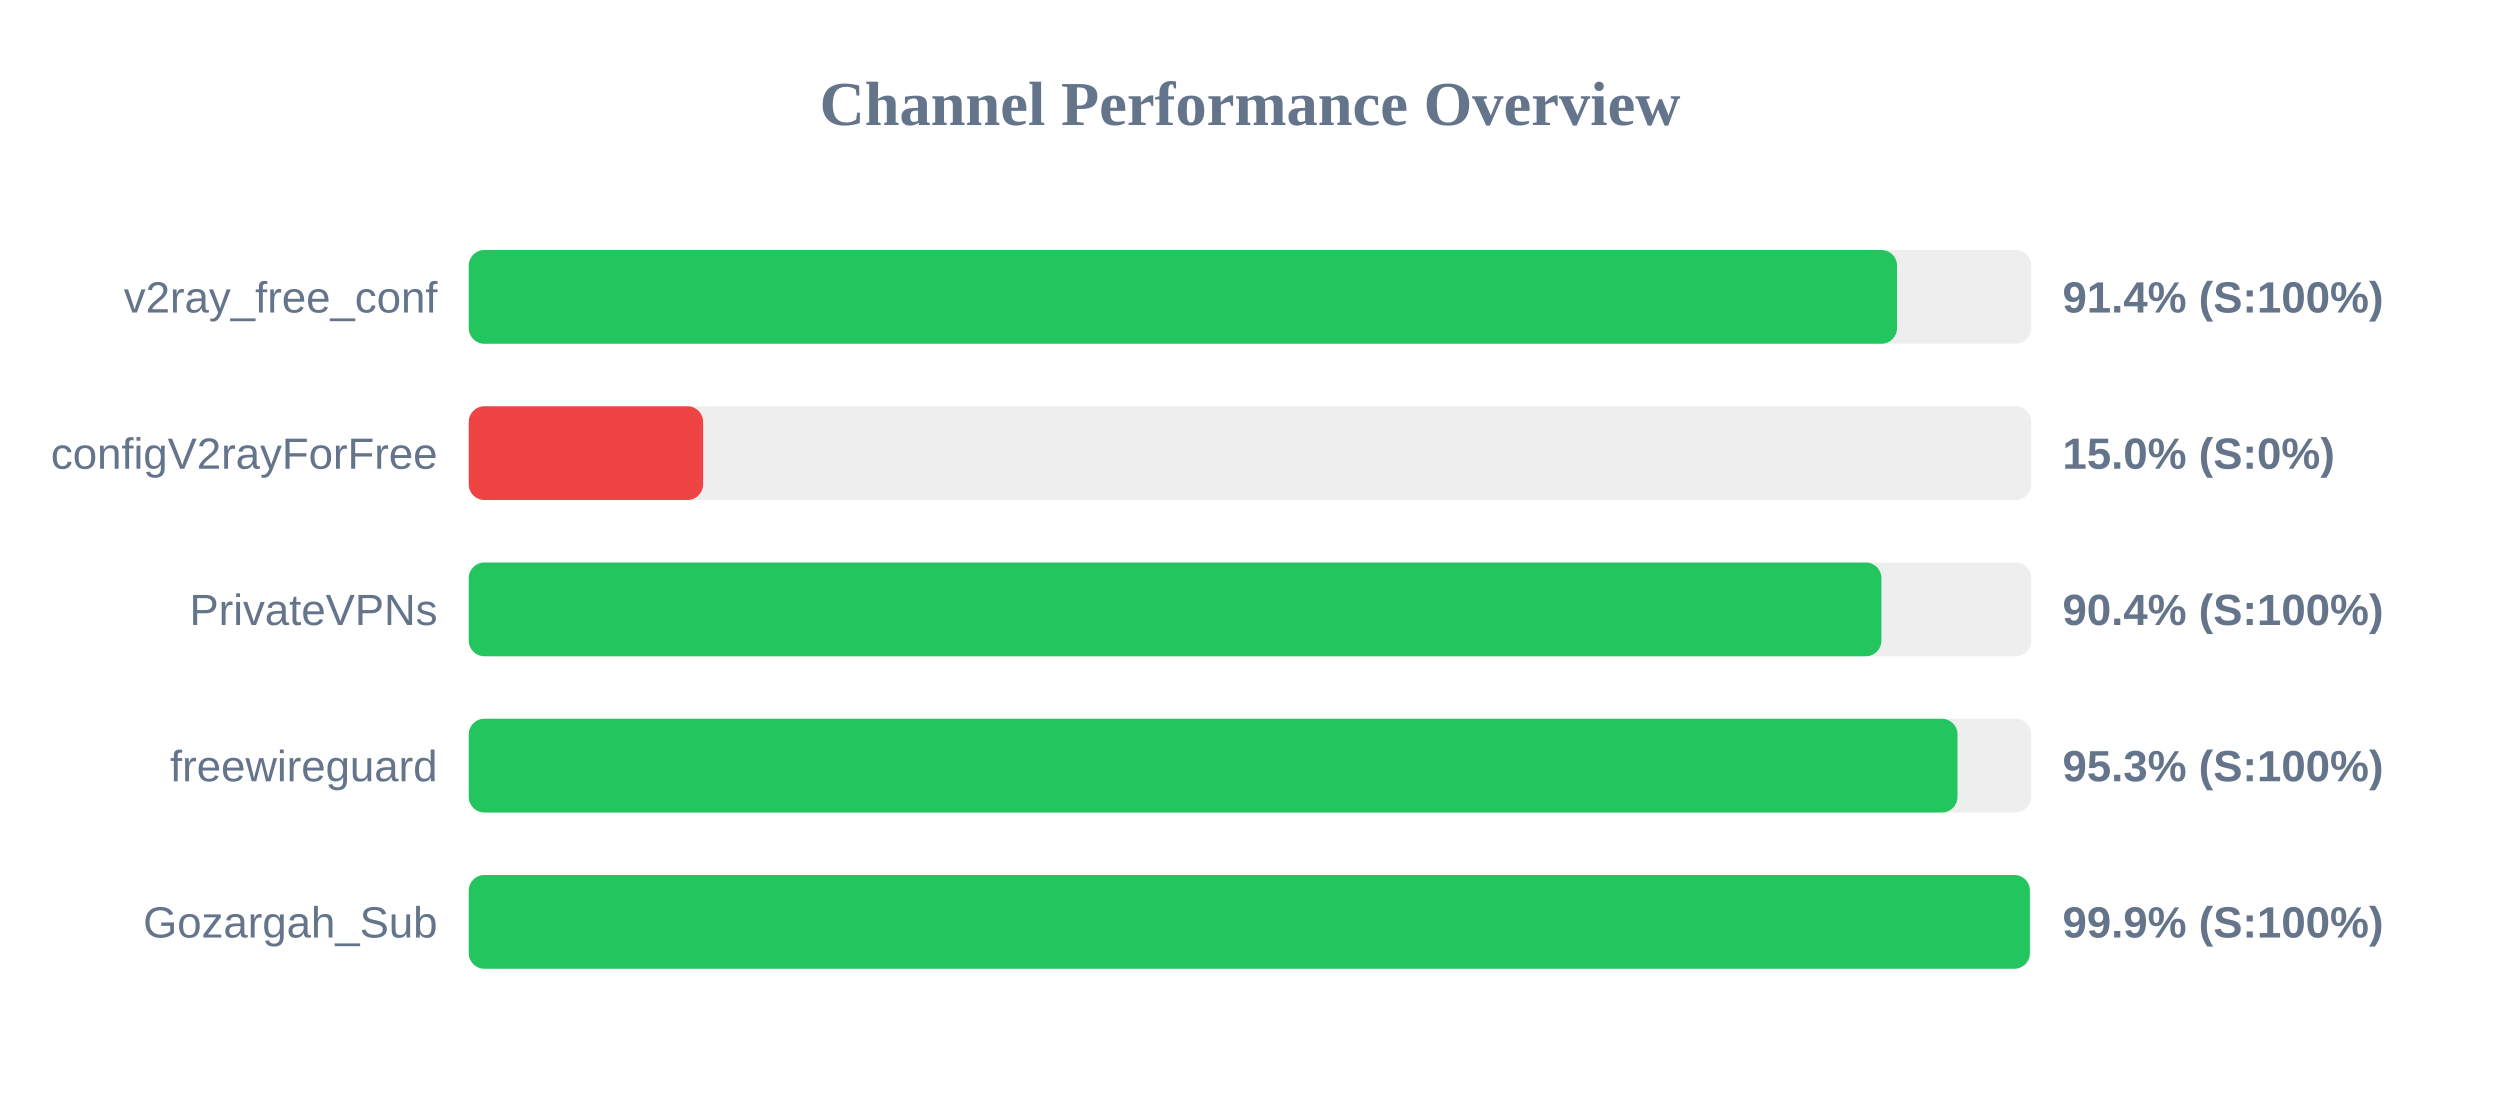
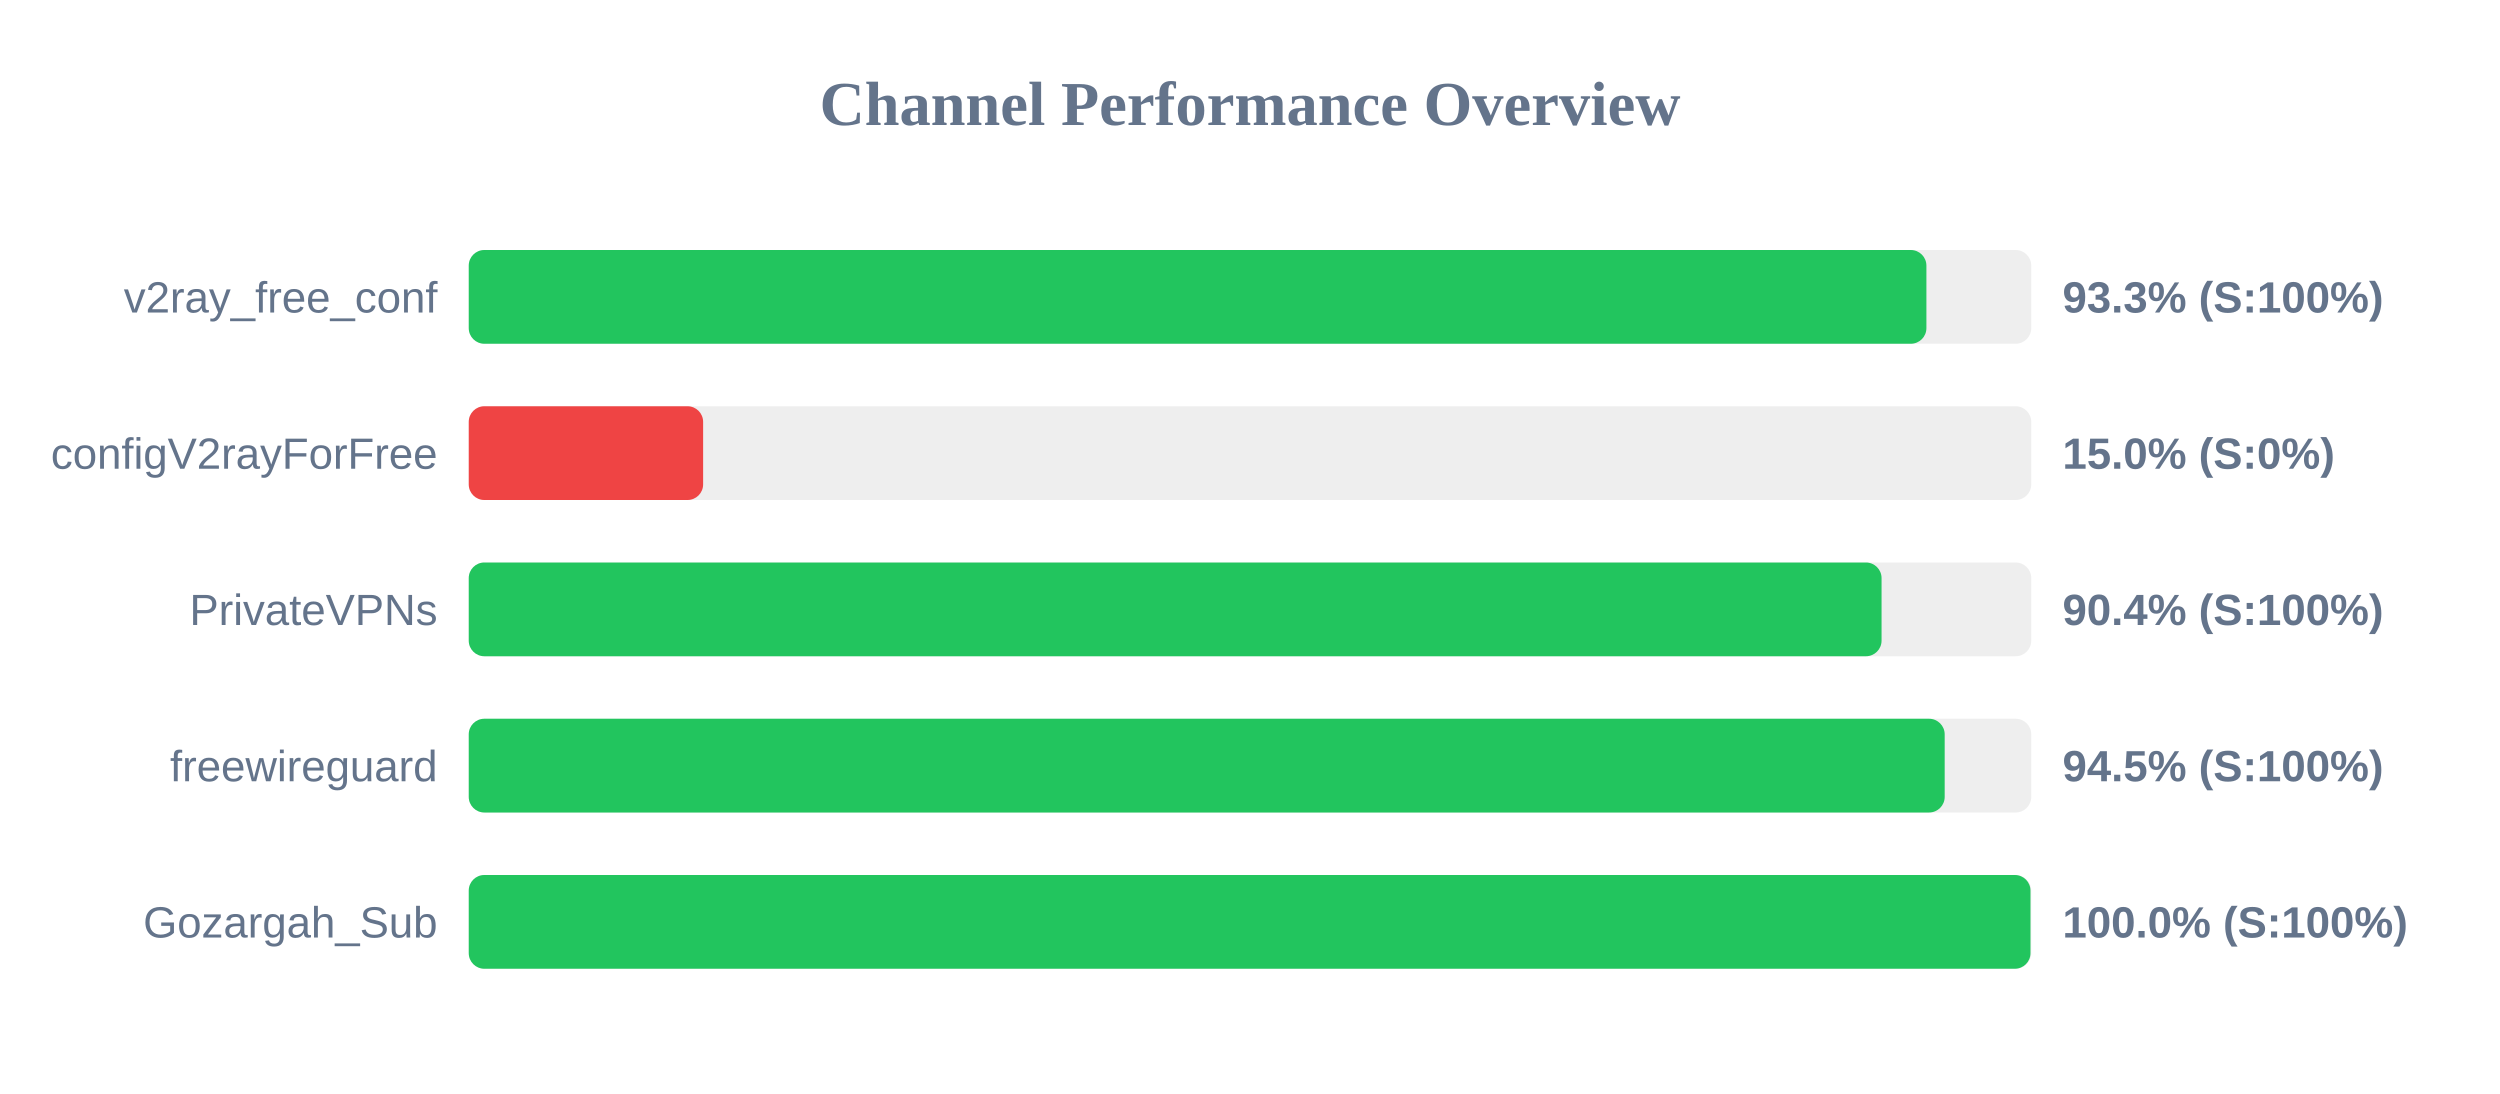
<svg xmlns="http://www.w3.org/2000/svg" width="800" height="350" version="1.1">
  <style>
        .row { font: 14px Arial; fill: #64748b; }
        .score { font: bold 14px Arial; fill: #64748b; }
    </style>
  <text x="400" y="40" text-anchor="middle" font-size="20px" font-weight="bold" fill="#64748b">Channel Performance Overview</text>
  <rect x="150" y="80" width="500" height="30" fill="#eee" rx="5" />
-   <rect x="150" y="80" width="457.05" height="30" fill="#22c55e" rx="5" />
+   <rect x="150" y="80" width="466.45" height="30" fill="#22c55e" rx="5" />
  <text x="140" y="100" text-anchor="end" class="row">v2ray_free_conf</text>
-   <text x="660" y="100" text-anchor="start" class="score">91.4% (S:100%)</text>
+   <text x="660" y="100" text-anchor="start" class="score">93.3% (S:100%)</text>
  <rect x="150" y="130" width="500" height="30" fill="#eee" rx="5" />
  <rect x="150" y="130" width="75.0" height="30" fill="#ef4444" rx="5" />
  <text x="140" y="150" text-anchor="end" class="row">configV2rayForFree</text>
  <text x="660" y="150" text-anchor="start" class="score">15.0% (S:0%)</text>
  <rect x="150" y="180" width="500" height="30" fill="#eee" rx="5" />
-   <rect x="150" y="180" width="452.05" height="30" fill="#22c55e" rx="5" />
+   <rect x="150" y="180" width="452.1" height="30" fill="#22c55e" rx="5" />
  <text x="140" y="200" text-anchor="end" class="row">PrivateVPNs</text>
  <text x="660" y="200" text-anchor="start" class="score">90.4% (S:100%)</text>
  <rect x="150" y="230" width="500" height="30" fill="#eee" rx="5" />
-   <rect x="150" y="230" width="476.4" height="30" fill="#22c55e" rx="5" />
+   <rect x="150" y="230" width="472.3" height="30" fill="#22c55e" rx="5" />
  <text x="140" y="250" text-anchor="end" class="row">freewireguard</text>
-   <text x="660" y="250" text-anchor="start" class="score">95.3% (S:100%)</text>
+   <text x="660" y="250" text-anchor="start" class="score">94.5% (S:100%)</text>
  <rect x="150" y="280" width="500" height="30" fill="#eee" rx="5" />
-   <rect x="150" y="280" width="499.55" height="30" fill="#22c55e" rx="5" />
+   <rect x="150" y="280" width="499.75" height="30" fill="#22c55e" rx="5" />
  <text x="140" y="300" text-anchor="end" class="row">Gozargah_Sub</text>
-   <text x="660" y="300" text-anchor="start" class="score">99.9% (S:100%)</text>
+   <text x="660" y="300" text-anchor="start" class="score">100.0% (S:100%)</text>
</svg>
